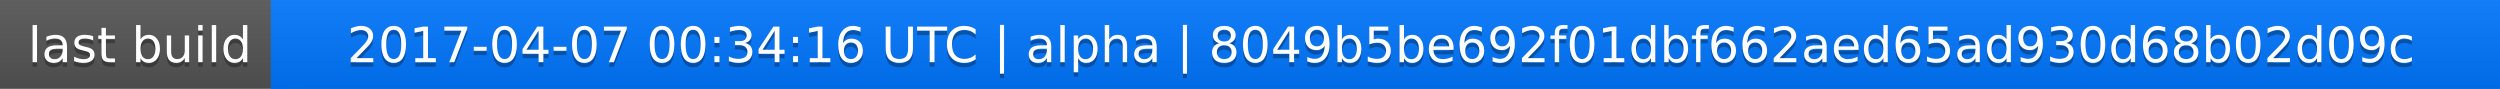
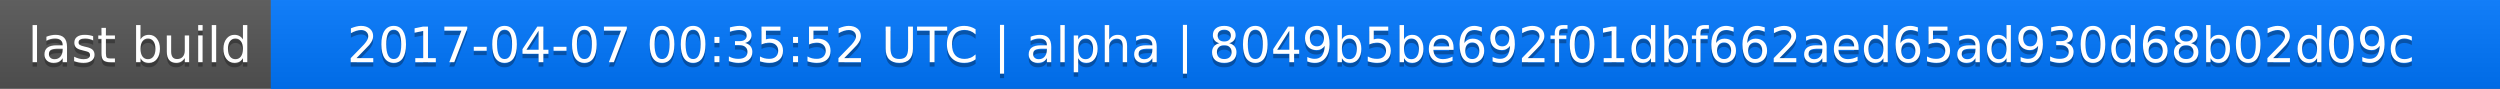
<svg xmlns="http://www.w3.org/2000/svg" width="563" height="20">
  <linearGradient id="a" x2="0" y2="100%">
    <stop offset="0" stop-color="#bbb" stop-opacity=".1" />
    <stop offset="1" stop-opacity=".1" />
  </linearGradient>
  <rect rx="0" width="563" height="20" fill="#555" />
  <rect rx="0" x="61" width="502" height="20" fill="#07f" />
  <path fill="#07f" d="M61 0h4v20h-4z" />
  <rect rx="0" width="563" height="20" fill="url(#a)" />
  <g fill="#fff" text-anchor="middle" font-family="DejaVu Sans,Verdana,Geneva,sans-serif" font-size="11">
    <text x="31.5" y="15" fill="#010101" fill-opacity=".3">last build</text>
    <text x="31.5" y="14">last build</text>
-     <text x="311" y="15" fill="#010101" fill-opacity=".3">2017-04-07 00:34:16 UTC | alpha | 8049b5be692f01dbf662aed65ad930d68b02d09c</text>
-     <text x="311" y="14">2017-04-07 00:34:16 UTC | alpha | 8049b5be692f01dbf662aed65ad930d68b02d09c</text>
+     <text x="311" y="15" fill="#010101" fill-opacity=".3">2017-04-07 00:35:52 UTC | alpha | 8049b5be692f01dbf662aed65ad930d68b02d09c</text>
+     <text x="311" y="14">2017-04-07 00:35:52 UTC | alpha | 8049b5be692f01dbf662aed65ad930d68b02d09c</text>
  </g>
</svg>
